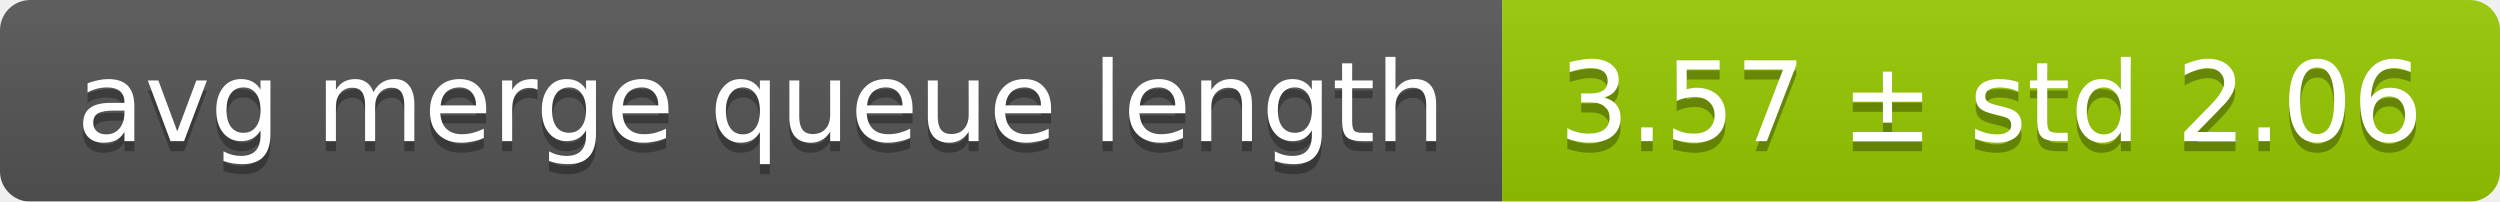
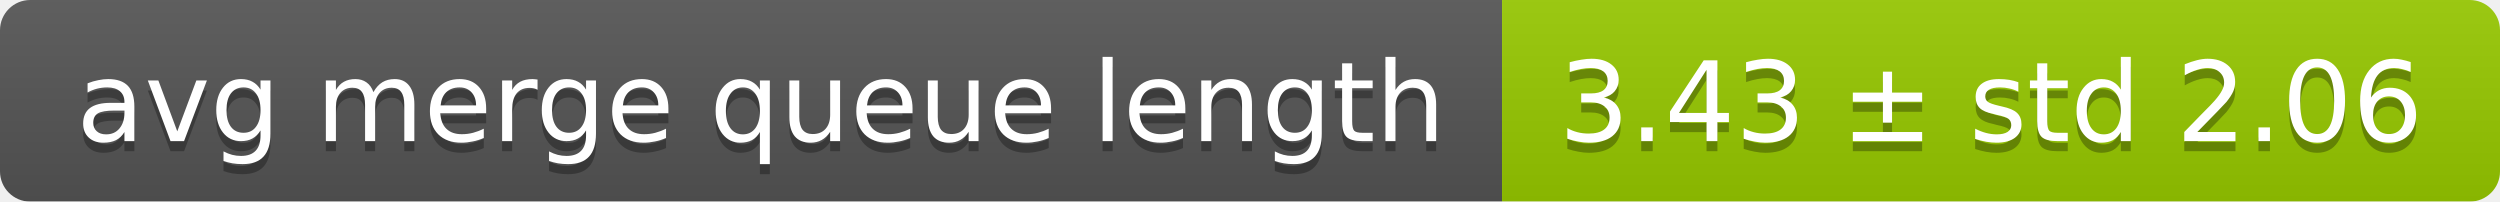
<svg xmlns="http://www.w3.org/2000/svg" width="248" height="20">
  <linearGradient id="smooth" x2="0" y2="100%">
    <stop offset="0" stop-color="#bbb" stop-opacity=".1" />
    <stop offset="1" stop-opacity=".1" />
  </linearGradient>
  <mask id="round">
    <rect width="248" height="20" rx="3" fill="#fff" />
  </mask>
  <g mask="url(#round)">
    <rect width="149" height="20" fill="#555" />
    <rect x="149" width="99" height="20" fill="#97ca00" />
    <rect width="248" height="20" fill="url(#smooth)" />
  </g>
  <g fill="#fff" text-anchor="middle" font-family="DejaVu Sans,Verdana,Geneva,sans-serif" font-size="11">
    <text x="75.5" y="15" fill="#010101" fill-opacity=".3">avg merge queue length</text>
    <text x="75.5" y="14">avg merge queue length</text>
-     <text x="197.5" y="15" fill="#010101" fill-opacity=".3">3.57 ± std 2.06</text>
-     <text x="197.5" y="14">3.57 ± std 2.06</text>
+     <text x="197.5" y="15" fill="#010101" fill-opacity=".3">3.43 ± std 2.06</text>
+     <text x="197.5" y="14">3.43 ± std 2.06</text>
  </g>
</svg>
